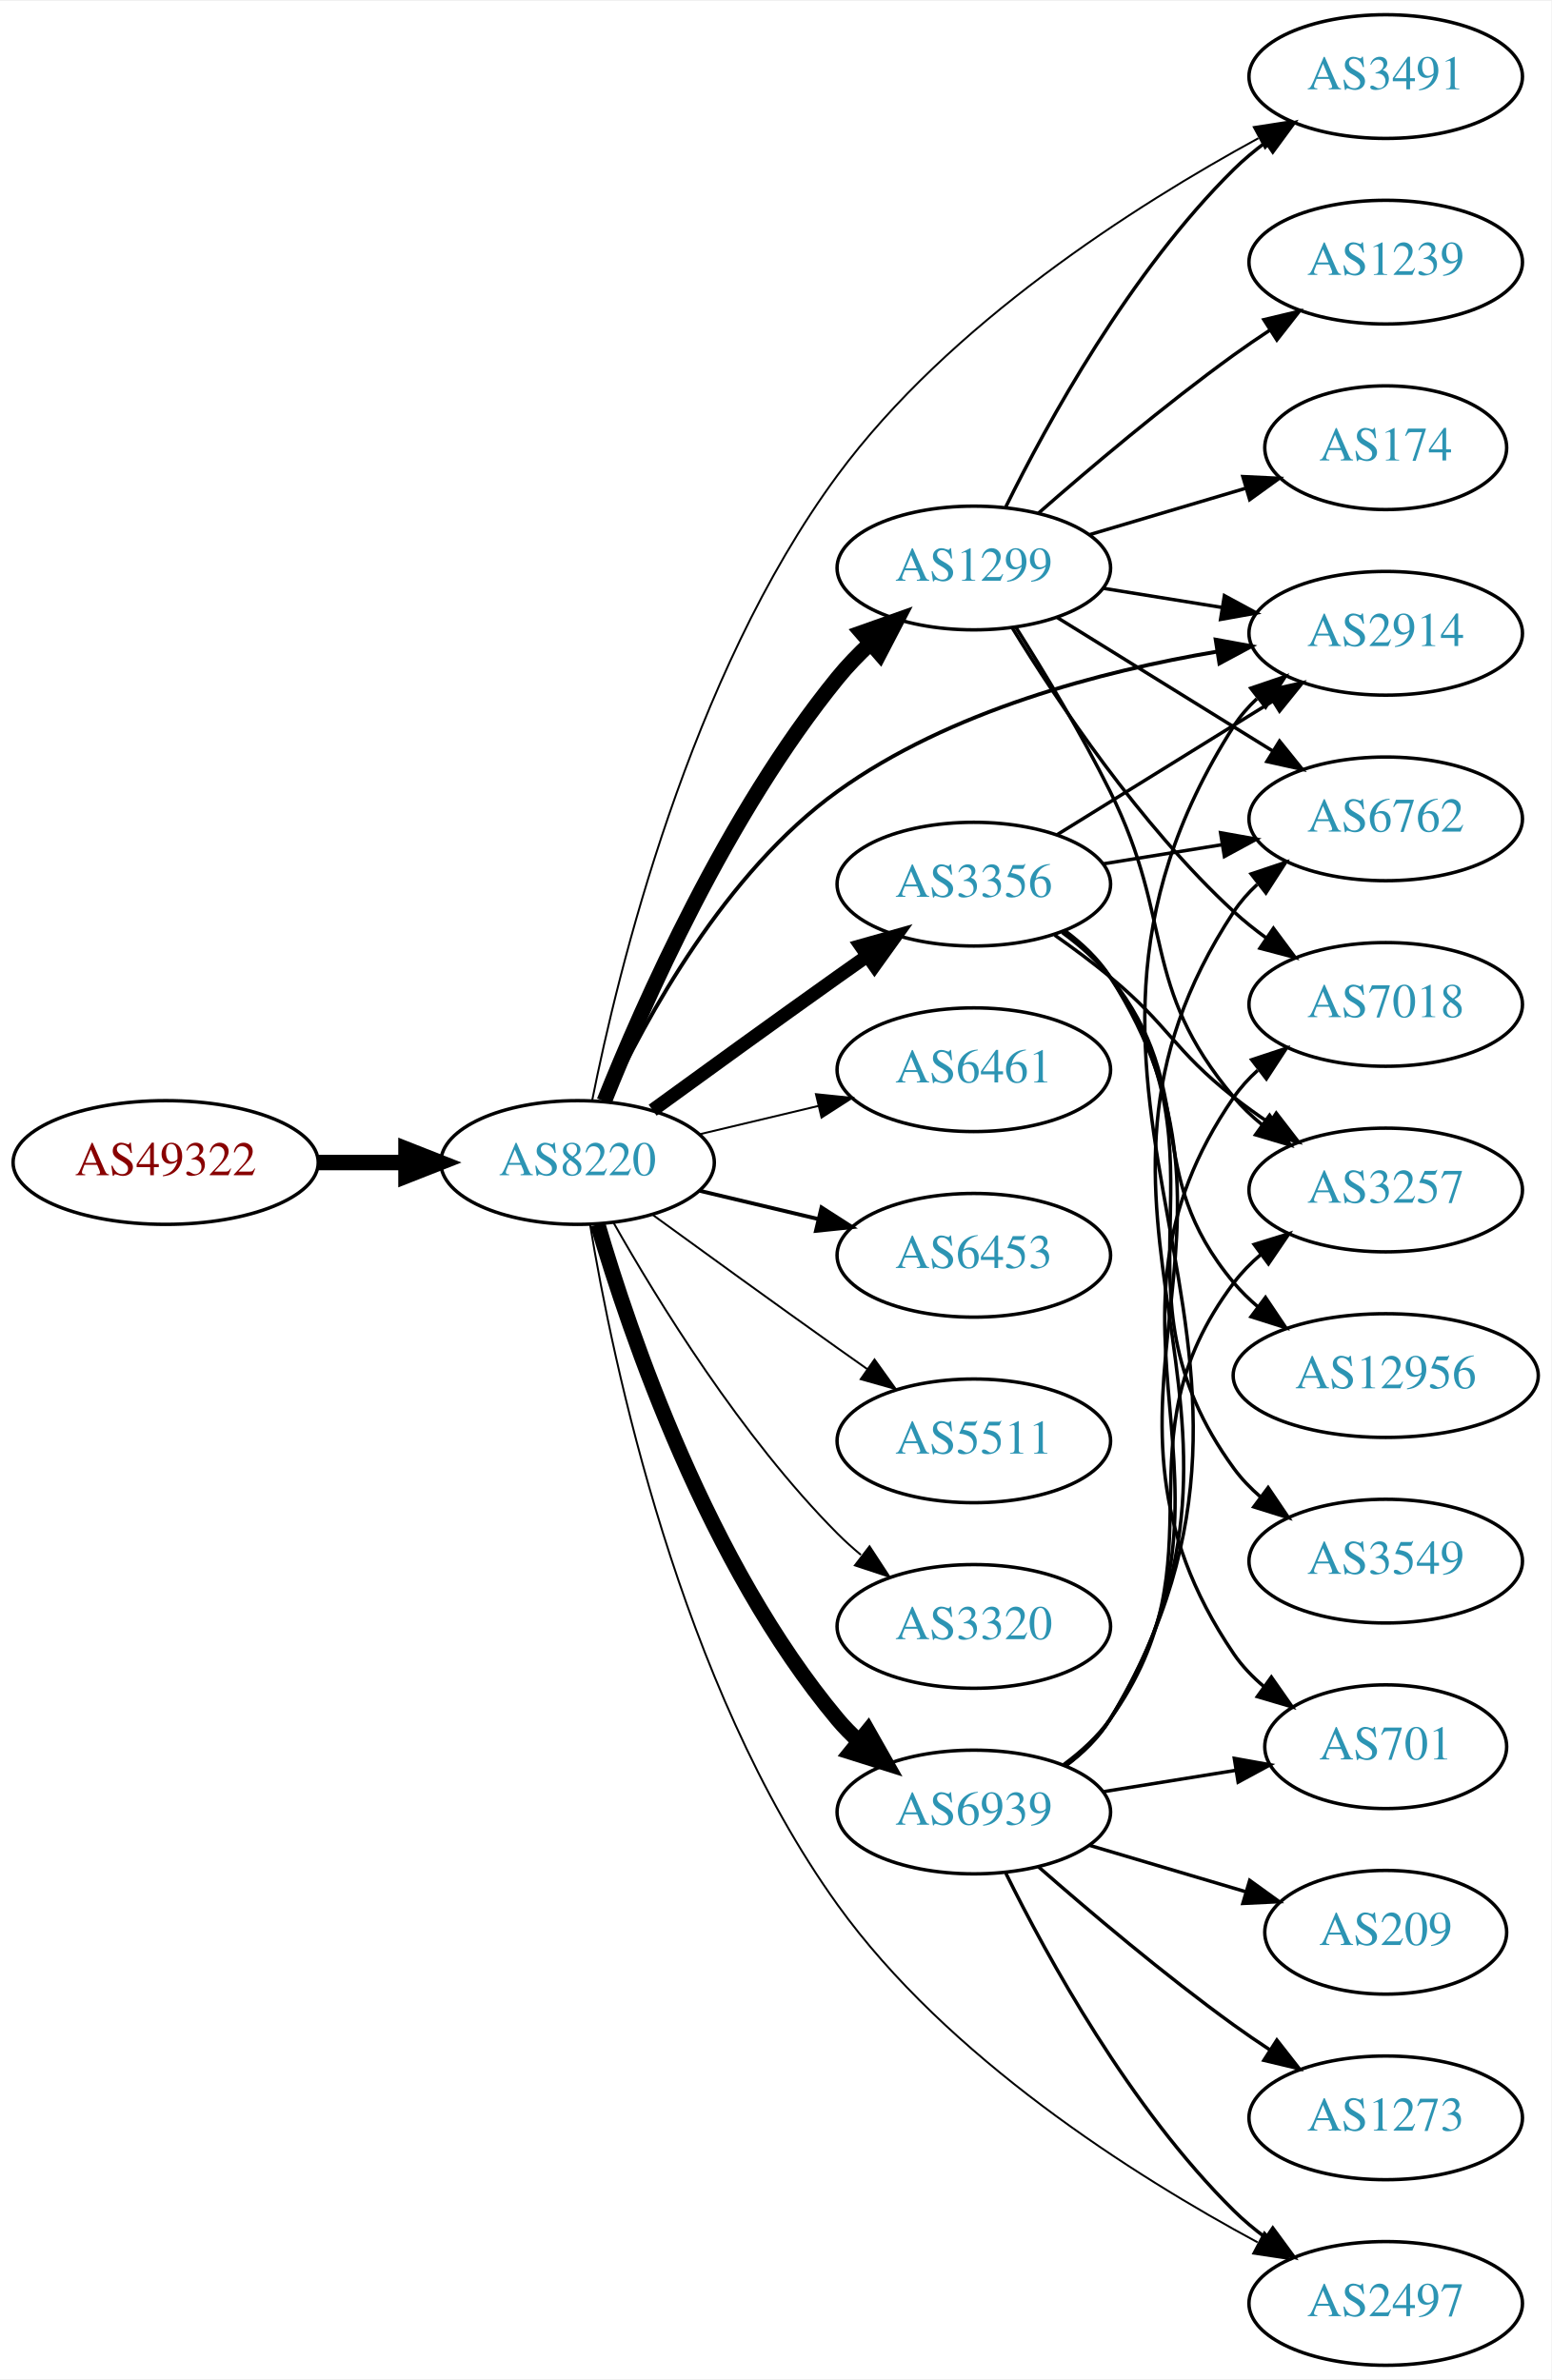
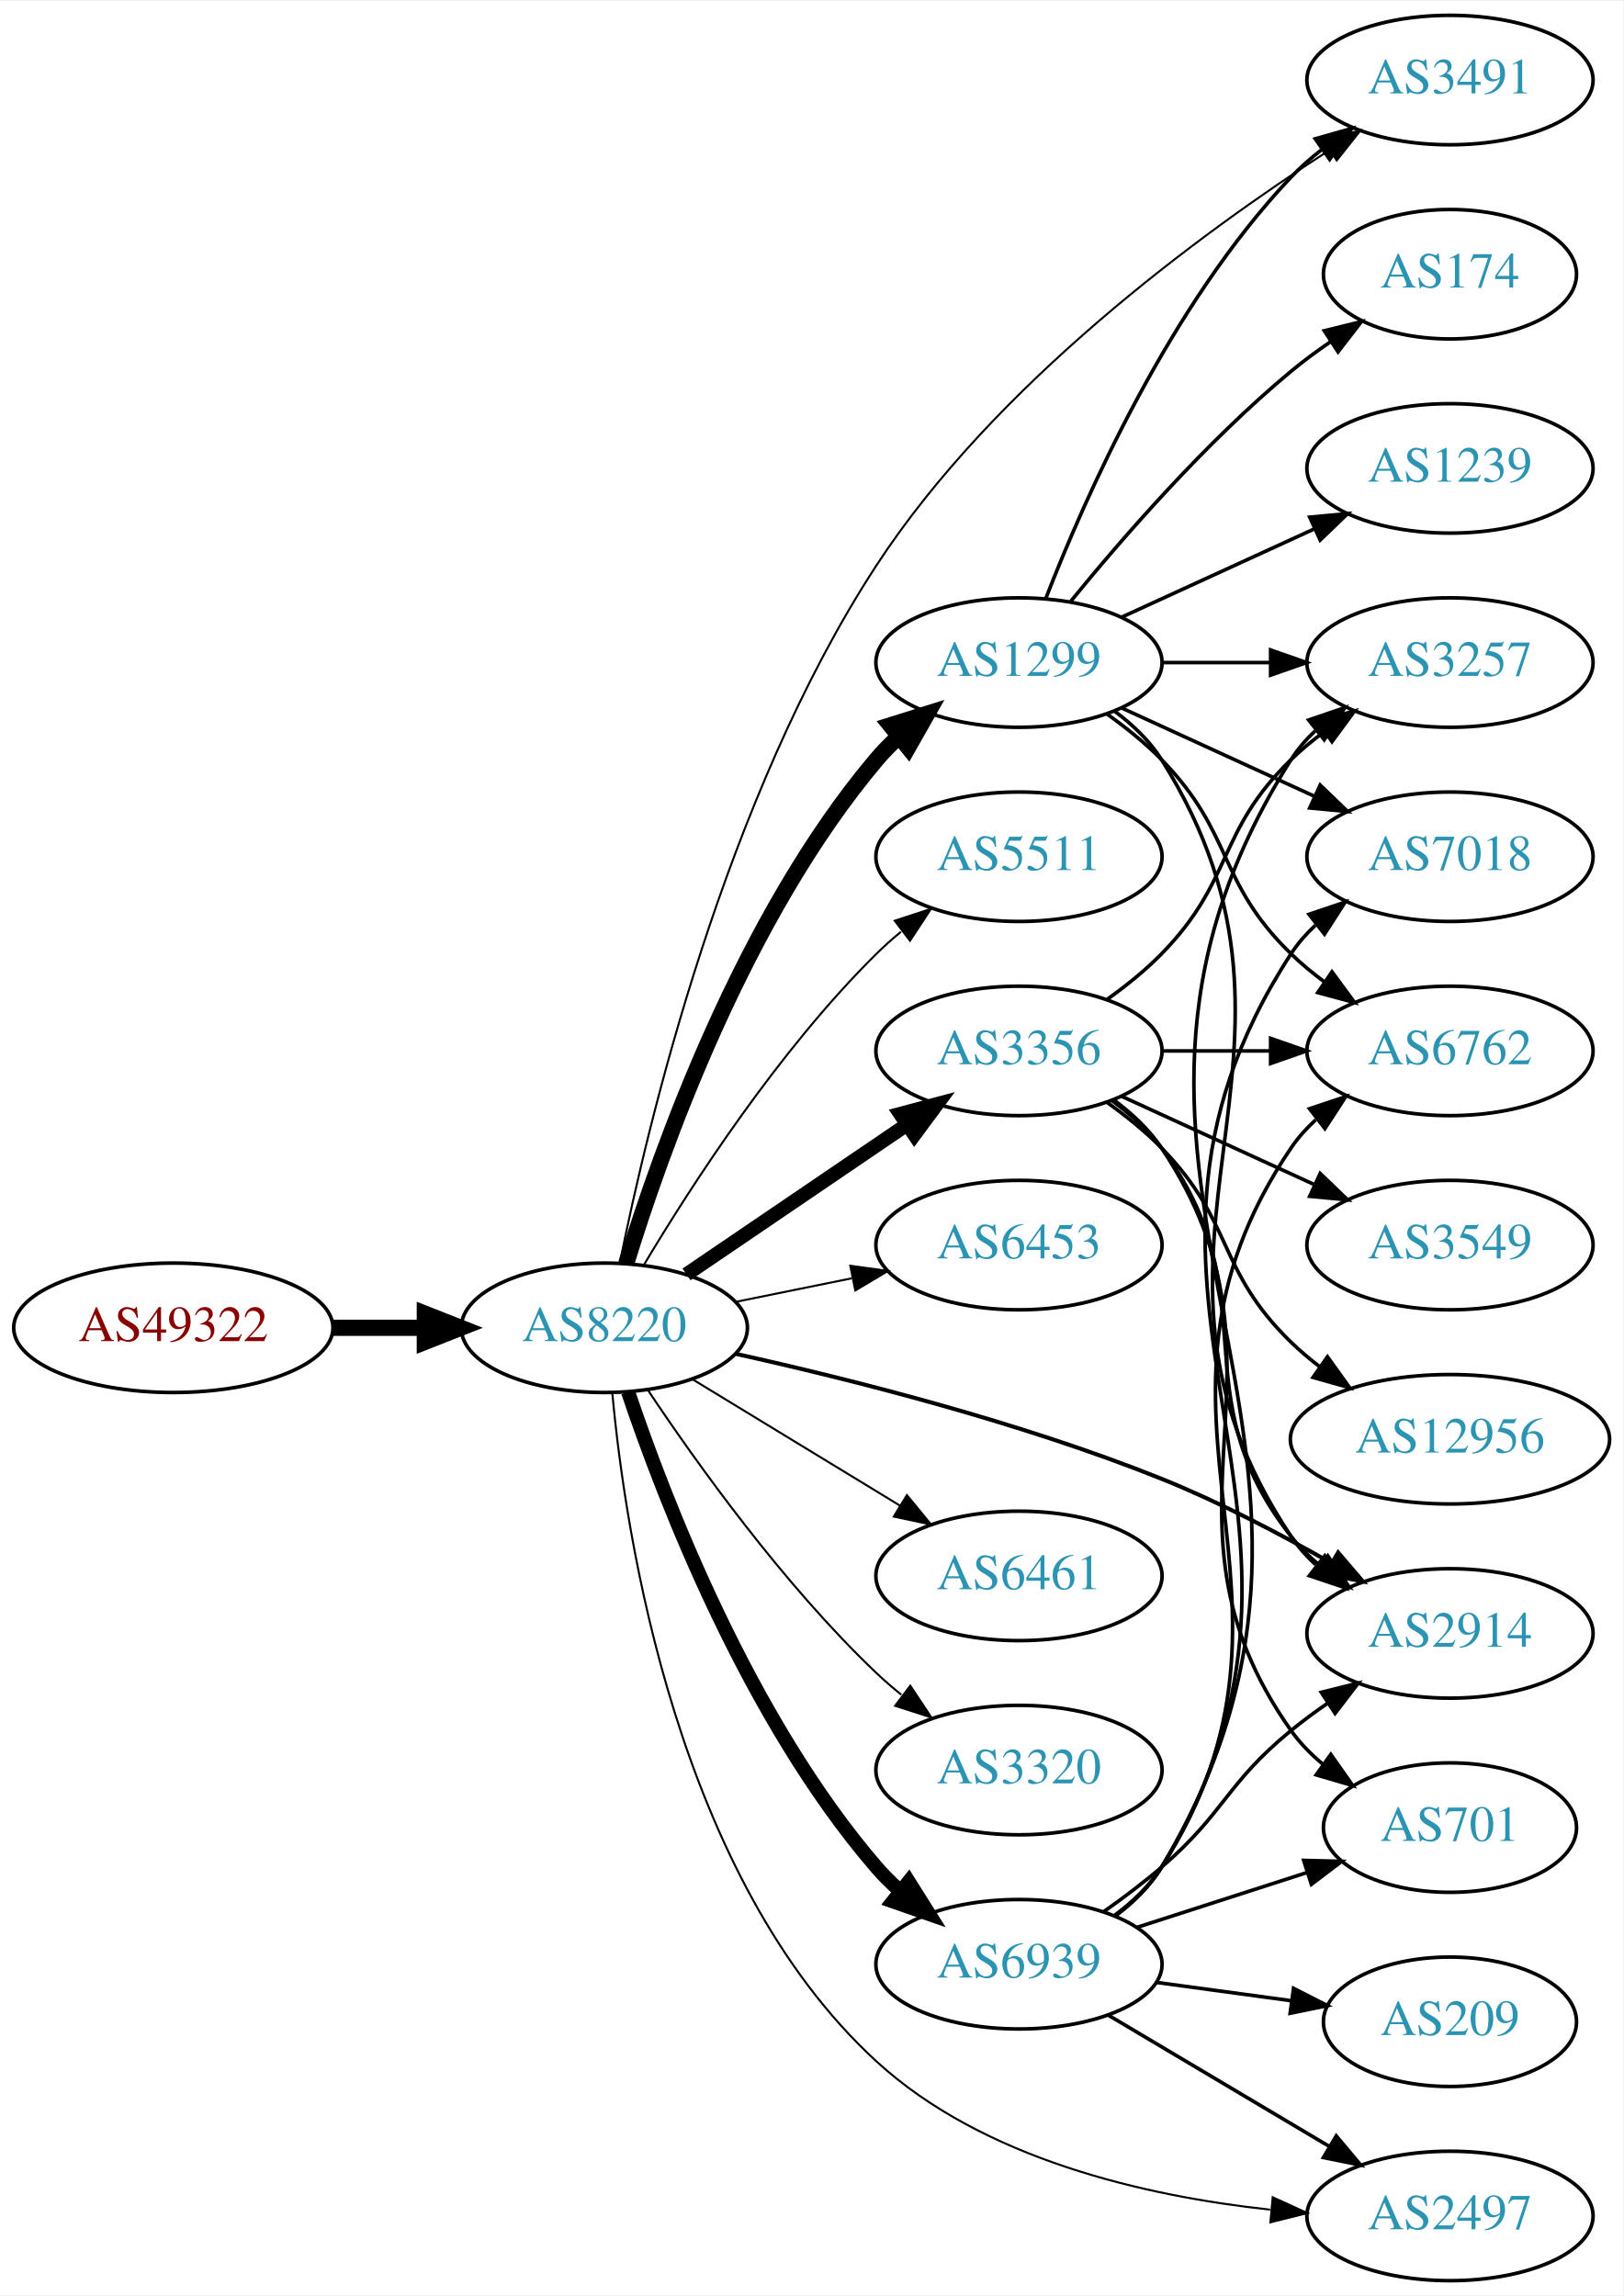
- <svg xmlns="http://www.w3.org/2000/svg" xmlns:xlink="http://www.w3.org/1999/xlink" width="451pt" height="692pt" viewBox="0.00 0.00 451.37 692.00">
-   <g id="graph0" class="graph" transform="scale(1 1) rotate(0) translate(4 688)">
-     <polygon fill="white" stroke="none" points="-4,4 -4,-688 447.37,-688 447.37,4 -4,4" />
+ <svg xmlns="http://www.w3.org/2000/svg" xmlns:xlink="http://www.w3.org/1999/xlink" width="451pt" height="638pt" viewBox="0.00 0.00 451.37 638.00">
+   <g id="graph0" class="graph" transform="scale(1 1) rotate(0) translate(4 634)">
+     <polygon fill="white" stroke="none" points="-4,4 -4,-634 447.37,-634 447.37,4 -4,4" />
    <g id="node1" class="node">
      <g id="a_node1">
        <a xlink:href="/asn/49322" xlink:title="AS49322 ~ ViM Internetdienstleistungen GmbH [AT]">
-           <ellipse fill="#ffffff" stroke="black" cx="44.196" cy="-350" rx="44.393" ry="18" />
-           <text text-anchor="middle" x="44.196" y="-346.3" font-family="Times,serif" font-size="14.00" fill="#880000">AS49322</text>
+           <ellipse fill="#ffffff" stroke="black" cx="44.196" cy="-265" rx="44.393" ry="18" />
+           <text text-anchor="middle" x="44.196" y="-261.3" font-family="Times,serif" font-size="14.00" fill="#880000">AS49322</text>
        </a>
      </g>
    </g>
    <g id="node2" class="node">
      <g id="a_node2">
        <a xlink:href="/asn/8220" xlink:title="AS8220 ~ COLT [GB]">
-           <ellipse fill="#ffffff" stroke="black" cx="164.039" cy="-350" rx="39.794" ry="18" />
-           <text text-anchor="middle" x="164.039" y="-346.3" font-family="Times,serif" font-size="14.00" fill="#2c94b3">AS8220</text>
+           <ellipse fill="#ffffff" stroke="black" cx="164.039" cy="-265" rx="39.794" ry="18" />
+           <text text-anchor="middle" x="164.039" y="-261.3" font-family="Times,serif" font-size="14.00" fill="#2c94b3">AS8220</text>
        </a>
      </g>
    </g>
    <g id="edge1" class="edge">
-       <path fill="none" stroke="black" stroke-width="4.5" d="M88.407,-350C96.72,-350 105.482,-350 113.965,-350" />
-       <polygon fill="black" stroke="black" stroke-width="4.5" points="114.123,-353.938 124.123,-350 114.123,-346.063 114.123,-353.938" />
+       <path fill="none" stroke="black" stroke-width="4.5" d="M88.407,-265C96.72,-265 105.482,-265 113.965,-265" />
+       <polygon fill="black" stroke="black" stroke-width="4.5" points="114.123,-268.938 124.123,-265 114.123,-261.063 114.123,-268.938" />
    </g>
    <g id="node3" class="node">
      <g id="a_node3">
+         <a xlink:href="/asn/1299" xlink:title="AS1299 ~ Telia Carrier [EU]">
+           <ellipse fill="#ffffff" stroke="black" cx="279.332" cy="-450" rx="39.794" ry="18" />
+           <text text-anchor="middle" x="279.332" y="-446.3" font-family="Times,serif" font-size="14.00" fill="#2c94b3">AS1299</text>
+         </a>
+       </g>
+     </g>
+     <g id="edge2" class="edge">
+       <path fill="none" stroke="black" stroke-width="4.5" d="M170.1,-282.8C179.636,-313.948 202.695,-379.188 239.685,-423 241.566,-425.228 243.672,-427.359 245.904,-429.376" />
+       <polygon fill="black" stroke="black" stroke-width="4.5" points="243.578,-432.559 253.833,-435.775 248.524,-426.431 243.578,-432.559" />
+     </g>
+     <g id="node4" class="node">
+       <g id="a_node4">
+         <a xlink:href="/asn/3356" xlink:title="AS3356 ~ Level 3 Parent, LLC [US]">
+           <ellipse fill="#ffffff" stroke="black" cx="279.332" cy="-342" rx="39.794" ry="18" />
+           <text text-anchor="middle" x="279.332" y="-338.3" font-family="Times,serif" font-size="14.00" fill="#2c94b3">AS3356</text>
+         </a>
+       </g>
+     </g>
+     <g id="edge3" class="edge">
+       <path fill="none" stroke="black" stroke-width="3.938" d="M186.883,-279.846C204.28,-291.67 228.827,-308.354 248.11,-321.46" />
+       <polygon fill="black" stroke="black" stroke-width="3.938" points="246.317,-324.473 256.555,-327.199 250.251,-318.683 246.317,-324.473" />
+     </g>
+     <g id="node5" class="node">
+       <g id="a_node5">
+         <a xlink:href="/asn/5511" xlink:title="AS5511 ~ Orange S.A. [FR]">
+           <ellipse fill="#ffffff" stroke="black" cx="279.332" cy="-396" rx="39.794" ry="18" />
+           <text text-anchor="middle" x="279.332" y="-392.3" font-family="Times,serif" font-size="14.00" fill="#2c94b3">AS5511</text>
+         </a>
+       </g>
+     </g>
+     <g id="edge4" class="edge">
+       <path fill="none" stroke="black" stroke-width="0.562" d="M175.089,-282.569C188.137,-304.427 212.483,-342.142 239.685,-369 241.815,-371.103 244.124,-373.155 246.519,-375.129" />
+       <polygon fill="black" stroke="black" stroke-width="0.562" points="244.78,-378.206 254.851,-381.498 249.031,-372.644 244.78,-378.206" />
+     </g>
+     <g id="node6" class="node">
+       <g id="a_node6">
+         <a xlink:href="/asn/2914" xlink:title="AS2914 ~ NTT America, Inc. [US]">
+           <ellipse fill="#ffffff" stroke="black" cx="399.174" cy="-180" rx="39.794" ry="18" />
+           <text text-anchor="middle" x="399.174" y="-176.3" font-family="Times,serif" font-size="14.00" fill="#2c94b3">AS2914</text>
+         </a>
+       </g>
+     </g>
+     <g id="edge5" class="edge">
+       <path fill="none" stroke="black" stroke-width="1.125" d="M200.644,-257.745C232.342,-250.713 279.647,-238.796 318.978,-223 335.056,-216.543 352.044,-207.626 366.145,-199.585" />
+       <polygon fill="black" stroke="black" stroke-width="1.125" points="368.071,-202.514 374.957,-194.463 364.553,-196.463 368.071,-202.514" />
+     </g>
+     <g id="node7" class="node">
+       <g id="a_node7">
+         <a xlink:href="/asn/6453" xlink:title="AS6453 ~ TATA COMMUNICATIONS (AMERICA) INC [US]">
+           <ellipse fill="#ffffff" stroke="black" cx="279.332" cy="-288" rx="39.794" ry="18" />
+           <text text-anchor="middle" x="279.332" y="-284.3" font-family="Times,serif" font-size="14.00" fill="#2c94b3">AS6453</text>
+         </a>
+       </g>
+     </g>
+     <g id="edge6" class="edge">
+       <path fill="none" stroke="black" stroke-width="0.562" d="M200.574,-272.214C210.803,-274.291 222.104,-276.585 232.846,-278.766" />
+       <polygon fill="black" stroke="black" stroke-width="0.562" points="232.425,-282.252 242.922,-280.811 233.818,-275.392 232.425,-282.252" />
+     </g>
+     <g id="node8" class="node">
+       <g id="a_node8">
        <a xlink:href="/asn/2497" xlink:title="AS2497 ~ Internet Initiative Japan Inc. [JP]">
          <ellipse fill="#ffffff" stroke="black" cx="399.174" cy="-18" rx="39.794" ry="18" />
          <text text-anchor="middle" x="399.174" y="-14.3" font-family="Times,serif" font-size="14.00" fill="#2c94b3">AS2497</text>
        </a>
      </g>
    </g>
-     <g id="edge2" class="edge">
-       <path fill="none" stroke="black" stroke-width="0.562" d="M167.689,-331.884C174.161,-292.597 193.728,-197.958 239.685,-134 271.649,-89.516 325.907,-55.183 361.892,-35.778" />
-       <polygon fill="black" stroke="black" stroke-width="0.562" points="363.859,-38.697 371.072,-30.936 360.594,-32.505 363.859,-38.697" />
-     </g>
-     <g id="node4" class="node">
-       <g id="a_node4">
-         <a xlink:href="/asn/1299" xlink:title="AS1299 ~ Telia Carrier [EU]">
-           <ellipse fill="#ffffff" stroke="black" cx="279.332" cy="-523" rx="39.794" ry="18" />
-           <text text-anchor="middle" x="279.332" y="-519.3" font-family="Times,serif" font-size="14.00" fill="#2c94b3">AS1299</text>
-         </a>
-       </g>
-     </g>
-     <g id="edge3" class="edge">
-       <path fill="none" stroke="black" stroke-width="4.5" d="M171.798,-367.805C183.029,-395.923 207.518,-451.469 239.685,-491 242.546,-494.516 245.84,-497.924 249.274,-501.124" />
-       <polygon fill="black" stroke="black" stroke-width="4.5" points="246.769,-504.163 256.898,-507.755 251.937,-498.221 246.769,-504.163" />
-     </g>
-     <g id="node5" class="node">
-       <g id="a_node5">
-         <a xlink:href="/asn/3356" xlink:title="AS3356 ~ Level 3 Parent, LLC [US]">
-           <ellipse fill="#ffffff" stroke="black" cx="279.332" cy="-431" rx="39.794" ry="18" />
-           <text text-anchor="middle" x="279.332" y="-427.3" font-family="Times,serif" font-size="14.00" fill="#2c94b3">AS3356</text>
-         </a>
-       </g>
-     </g>
-     <g id="edge4" class="edge">
-       <path fill="none" stroke="black" stroke-width="3.938" d="M185.887,-365.222C200.821,-376.091 221.435,-391.025 239.685,-404 242.506,-406.005 245.449,-408.085 248.397,-410.159" />
-       <polygon fill="black" stroke="black" stroke-width="3.938" points="246.424,-413.05 256.621,-415.926 250.443,-407.319 246.424,-413.05" />
-     </g>
-     <g id="node6" class="node">
-       <g id="a_node6">
-         <a xlink:href="/asn/2914" xlink:title="AS2914 ~ NTT America, Inc. [US]">
-           <ellipse fill="#ffffff" stroke="black" cx="399.174" cy="-504" rx="39.794" ry="18" />
-           <text text-anchor="middle" x="399.174" y="-500.3" font-family="Times,serif" font-size="14.00" fill="#2c94b3">AS2914</text>
-         </a>
-       </g>
-     </g>
-     <g id="edge5" class="edge">
-       <path fill="none" stroke="black" stroke-width="1.125" d="M172.625,-367.77C183.798,-391.818 206.951,-434.42 239.685,-458 272.235,-481.447 316.59,-493.007 350.099,-498.668" />
-       <polygon fill="black" stroke="black" stroke-width="1.125" points="349.704,-502.149 360.126,-500.242 350.79,-495.233 349.704,-502.149" />
-     </g>
-     <g id="node7" class="node">
-       <g id="a_node7">
-         <a xlink:href="/asn/6461" xlink:title="AS6461 ~ Zayo Bandwidth [US]">
-           <ellipse fill="#ffffff" stroke="black" cx="279.332" cy="-377" rx="39.794" ry="18" />
-           <text text-anchor="middle" x="279.332" y="-373.3" font-family="Times,serif" font-size="14.00" fill="#2c94b3">AS6461</text>
-         </a>
-       </g>
-     </g>
-     <g id="edge6" class="edge">
-       <path fill="none" stroke="black" stroke-width="0.562" d="M199.646,-358.248C210.517,-360.838 222.671,-363.735 234.114,-366.462" />
-       <polygon fill="black" stroke="black" stroke-width="0.562" points="233.397,-369.889 243.936,-368.803 235.02,-363.08 233.397,-369.889" />
-     </g>
-     <g id="node8" class="node">
-       <g id="a_node8">
-         <a xlink:href="/asn/6453" xlink:title="AS6453 ~ TATA COMMUNICATIONS (AMERICA) INC [US]">
-           <ellipse fill="#ffffff" stroke="black" cx="279.332" cy="-323" rx="39.794" ry="18" />
-           <text text-anchor="middle" x="279.332" y="-319.3" font-family="Times,serif" font-size="14.00" fill="#2c94b3">AS6453</text>
-         </a>
-       </g>
-     </g>
    <g id="edge7" class="edge">
-       <path fill="none" stroke="black" stroke-width="1.125" d="M199.646,-341.752C210.517,-339.162 222.671,-336.265 234.114,-333.538" />
-       <polygon fill="black" stroke="black" stroke-width="1.125" points="235.02,-336.92 243.936,-331.197 233.397,-330.111 235.02,-336.92" />
+       <path fill="none" stroke="black" stroke-width="0.562" d="M166.241,-247.009C169.883,-207.344 184.25,-111.869 239.685,-61 269.383,-33.748 314.615,-23.482 349.167,-19.752" />
+       <polygon fill="black" stroke="black" stroke-width="0.562" points="349.883,-23.201 359.518,-18.793 349.237,-16.23 349.883,-23.201" />
    </g>
    <g id="node9" class="node">
      <g id="a_node9">
-         <a xlink:href="/asn/5511" xlink:title="AS5511 ~ Orange S.A. [FR]">
-           <ellipse fill="#ffffff" stroke="black" cx="279.332" cy="-269" rx="39.794" ry="18" />
-           <text text-anchor="middle" x="279.332" y="-265.3" font-family="Times,serif" font-size="14.00" fill="#2c94b3">AS5511</text>
+         <a xlink:href="/asn/6461" xlink:title="AS6461 ~ Zayo Bandwidth [US]">
+           <ellipse fill="#ffffff" stroke="black" cx="279.332" cy="-196" rx="39.794" ry="18" />
+           <text text-anchor="middle" x="279.332" y="-192.3" font-family="Times,serif" font-size="14.00" fill="#2c94b3">AS6461</text>
        </a>
      </g>
    </g>
    <g id="edge8" class="edge">
-       <path fill="none" stroke="black" stroke-width="0.562" d="M185.887,-334.778C200.821,-323.909 221.435,-308.975 239.685,-296 242.506,-293.995 245.449,-291.915 248.397,-289.841" />
-       <polygon fill="black" stroke="black" stroke-width="0.562" points="250.443,-292.681 256.621,-284.074 246.424,-286.95 250.443,-292.681" />
+       <path fill="none" stroke="black" stroke-width="0.562" d="M188.513,-250.703C205.223,-240.526 227.878,-226.728 246.255,-215.536" />
+       <polygon fill="black" stroke="black" stroke-width="0.562" points="248.167,-218.469 254.887,-210.279 244.526,-212.491 248.167,-218.469" />
    </g>
    <g id="node10" class="node">
      <g id="a_node10">
        <a xlink:href="/asn/3320" xlink:title="AS3320 ~ DTAG [DE]">
-           <ellipse fill="#ffffff" stroke="black" cx="279.332" cy="-215" rx="39.794" ry="18" />
-           <text text-anchor="middle" x="279.332" y="-211.3" font-family="Times,serif" font-size="14.00" fill="#2c94b3">AS3320</text>
+           <ellipse fill="#ffffff" stroke="black" cx="279.332" cy="-142" rx="39.794" ry="18" />
+           <text text-anchor="middle" x="279.332" y="-138.3" font-family="Times,serif" font-size="14.00" fill="#2c94b3">AS3320</text>
        </a>
      </g>
    </g>
    <g id="edge9" class="edge">
-       <path fill="none" stroke="black" stroke-width="0.562" d="M174.498,-332.51C187.28,-309.904 211.712,-270.114 239.685,-242 241.796,-239.879 244.092,-237.812 246.477,-235.829" />
-       <polygon fill="black" stroke="black" stroke-width="0.562" points="248.993,-238.31 254.793,-229.444 244.73,-232.758 248.993,-238.31" />
+       <path fill="none" stroke="black" stroke-width="0.562" d="M176.081,-247.789C189.573,-227.542 213.82,-193.577 239.685,-169 241.855,-166.939 244.193,-164.915 246.607,-162.961" />
+       <polygon fill="black" stroke="black" stroke-width="0.562" points="249.112,-165.455 254.974,-156.63 244.888,-159.873 249.112,-165.455" />
    </g>
    <g id="node11" class="node">
      <g id="a_node11">
        <a xlink:href="/asn/6939" xlink:title="AS6939 ~ Hurricane Electric LLC [US]">
-           <ellipse fill="#ffffff" stroke="black" cx="279.332" cy="-161" rx="39.794" ry="18" />
-           <text text-anchor="middle" x="279.332" y="-157.3" font-family="Times,serif" font-size="14.00" fill="#2c94b3">AS6939</text>
+           <ellipse fill="#ffffff" stroke="black" cx="279.332" cy="-88" rx="39.794" ry="18" />
+           <text text-anchor="middle" x="279.332" y="-84.3" font-family="Times,serif" font-size="14.00" fill="#2c94b3">AS6939</text>
        </a>
      </g>
    </g>
    <g id="edge10" class="edge">
-       <path fill="none" stroke="black" stroke-width="4.5" d="M169.913,-331.998C179.227,-300.156 202.043,-233.019 239.685,-188 241.555,-185.763 243.654,-183.626 245.88,-181.604" />
-       <polygon fill="black" stroke="black" stroke-width="4.5" points="248.502,-184.548 253.799,-175.196 243.548,-178.426 248.502,-184.548" />
+       <path fill="none" stroke="black" stroke-width="3.938" d="M170.644,-247.163C180.711,-217.248 204.172,-156.202 239.685,-115 241.639,-112.733 243.823,-110.563 246.131,-108.509" />
+       <polygon fill="black" stroke="black" stroke-width="3.938" points="248.667,-110.963 254.307,-101.994 244.305,-105.489 248.667,-110.963" />
    </g>
    <g id="node12" class="node">
      <g id="a_node12">
        <a xlink:href="/asn/3491" xlink:title="AS3491 ~ PCCW Global, Inc. [US]">
-           <ellipse fill="#ffffff" stroke="black" cx="399.174" cy="-666" rx="39.794" ry="18" />
-           <text text-anchor="middle" x="399.174" y="-662.3" font-family="Times,serif" font-size="14.00" fill="#2c94b3">AS3491</text>
+           <ellipse fill="#ffffff" stroke="black" cx="399.174" cy="-612" rx="39.794" ry="18" />
+           <text text-anchor="middle" x="399.174" y="-608.3" font-family="Times,serif" font-size="14.00" fill="#2c94b3">AS3491</text>
        </a>
      </g>
    </g>
    <g id="edge11" class="edge">
-       <path fill="none" stroke="black" stroke-width="0.562" d="M168.314,-368.174C175.722,-405.357 196.578,-491.532 239.685,-550 272.191,-594.089 326.31,-628.523 362.118,-648.058" />
-       <polygon fill="black" stroke="black" stroke-width="0.562" points="360.78,-651.312 371.25,-652.935 364.077,-645.137 360.78,-651.312" />
-     </g>
-     <g id="edge17" class="edge">
-       <path fill="none" stroke="black" d="M316.972,-517.092C327.946,-515.323 340.129,-513.359 351.65,-511.501" />
-       <polygon fill="black" stroke="black" points="352.241,-514.951 361.557,-509.904 351.127,-508.04 352.241,-514.951" />
-     </g>
-     <g id="edge18" class="edge">
-       <path fill="none" stroke="black" d="M288.651,-540.816C300.674,-565.17 324.808,-609.225 354.978,-639 357.801,-641.786 360.96,-644.424 364.251,-646.881" />
-       <polygon fill="black" stroke="black" points="362.361,-649.829 372.588,-652.596 366.319,-644.055 362.361,-649.829" />
+       <path fill="none" stroke="black" stroke-width="0.562" d="M168.352,-283.042C176.004,-321.326 197.561,-412.466 239.685,-477 272.56,-527.364 329.658,-569.292 365.6,-592.472" />
+       <polygon fill="black" stroke="black" stroke-width="0.562" points="363.934,-595.56 374.255,-597.955 367.681,-589.647 363.934,-595.56" />
+     </g>
+     <g id="edge14" class="edge">
+       <path fill="none" stroke="black" d="M305.858,-436.528C310.903,-432.777 315.658,-428.26 318.978,-423 370.928,-340.7 300.94,-287.944 354.978,-207 356.893,-204.131 359.227,-201.51 361.808,-199.128" />
+       <polygon fill="black" stroke="black" points="364.359,-201.579 370.12,-192.687 360.071,-196.046 364.359,-201.579" />
+     </g>
+     <g id="edge15" class="edge">
+       <path fill="none" stroke="black" d="M286.855,-467.994C297.605,-495.728 321.262,-549.429 354.978,-585 357.564,-587.728 360.481,-590.294 363.55,-592.677" />
+       <polygon fill="black" stroke="black" points="361.704,-595.658 371.898,-598.543 365.728,-589.93 361.704,-595.658" />
    </g>
    <g id="node13" class="node">
      <g id="a_node13">
        <a xlink:href="/asn/174" xlink:title="AS174 ~ Cogent Communications [US]">
          <ellipse fill="#ffffff" stroke="black" cx="399.174" cy="-558" rx="35.194" ry="18" />
          <text text-anchor="middle" x="399.174" y="-554.3" font-family="Times,serif" font-size="14.00" fill="#2c94b3">AS174</text>
        </a>
      </g>
    </g>
    <g id="edge12" class="edge">
-       <path fill="none" stroke="black" d="M312.845,-532.657C326.904,-536.832 343.493,-541.759 358.288,-546.154" />
-       <polygon fill="black" stroke="black" points="357.608,-549.603 368.191,-549.095 359.601,-542.892 357.608,-549.603" />
+       <path fill="none" stroke="black" d="M293.751,-467.065C307.865,-484.375 331.28,-511.345 354.978,-531 358.441,-533.872 362.234,-536.669 366.088,-539.308" />
+       <polygon fill="black" stroke="black" points="364.231,-542.275 374.521,-544.797 368.05,-536.408 364.231,-542.275" />
    </g>
    <g id="node14" class="node">
      <g id="a_node14">
-         <a xlink:href="/asn/6762" xlink:title="AS6762 ~ TELECOM ITALIA SPARKLE S.p.A. [IT]">
+         <a xlink:href="/asn/3257" xlink:title="AS3257 ~ GTT [DE]">
          <ellipse fill="#ffffff" stroke="black" cx="399.174" cy="-450" rx="39.794" ry="18" />
-           <text text-anchor="middle" x="399.174" y="-446.3" font-family="Times,serif" font-size="14.00" fill="#2c94b3">AS6762</text>
+           <text text-anchor="middle" x="399.174" y="-446.3" font-family="Times,serif" font-size="14.00" fill="#2c94b3">AS3257</text>
        </a>
      </g>
    </g>
    <g id="edge13" class="edge">
-       <path fill="none" stroke="black" d="M303.614,-508.578C321.529,-497.479 346.486,-482.019 366.263,-469.768" />
-       <polygon fill="black" stroke="black" points="368.283,-472.634 374.941,-464.392 364.596,-466.683 368.283,-472.634" />
+       <path fill="none" stroke="black" d="M319.244,-450C328.798,-450 339.147,-450 349.11,-450" />
+       <polygon fill="black" stroke="black" points="349.302,-453.5 359.302,-450 349.302,-446.5 349.302,-453.5" />
    </g>
    <g id="node15" class="node">
      <g id="a_node15">
        <a xlink:href="/asn/1239" xlink:title="AS1239 ~ Sprint [US]">
-           <ellipse fill="#ffffff" stroke="black" cx="399.174" cy="-612" rx="39.794" ry="18" />
-           <text text-anchor="middle" x="399.174" y="-608.3" font-family="Times,serif" font-size="14.00" fill="#2c94b3">AS1239</text>
-         </a>
-       </g>
-     </g>
-     <g id="edge14" class="edge">
-       <path fill="none" stroke="black" d="M298.189,-538.995C312.979,-551.954 334.771,-570.394 354.978,-585 358.365,-587.448 361.973,-589.912 365.605,-592.303" />
-       <polygon fill="black" stroke="black" points="363.725,-595.255 374.032,-597.707 367.503,-589.362 363.725,-595.255" />
+           <ellipse fill="#ffffff" stroke="black" cx="399.174" cy="-504" rx="39.794" ry="18" />
+           <text text-anchor="middle" x="399.174" y="-500.3" font-family="Times,serif" font-size="14.00" fill="#2c94b3">AS1239</text>
+         </a>
+       </g>
+     </g>
+     <g id="edge16" class="edge">
+       <path fill="none" stroke="black" d="M307.96,-462.661C323.917,-469.973 344.188,-479.261 361.471,-487.181" />
+       <polygon fill="black" stroke="black" points="360.169,-490.435 370.718,-491.419 363.085,-484.071 360.169,-490.435" />
    </g>
    <g id="node16" class="node">
      <g id="a_node16">
-         <a xlink:href="/asn/3257" xlink:title="AS3257 ~ GTT [DE]">
+         <a xlink:href="/asn/6762" xlink:title="AS6762 ~ TELECOM ITALIA SPARKLE S.p.A. [IT]">
          <ellipse fill="#ffffff" stroke="black" cx="399.174" cy="-342" rx="39.794" ry="18" />
-           <text text-anchor="middle" x="399.174" y="-338.3" font-family="Times,serif" font-size="14.00" fill="#2c94b3">AS3257</text>
-         </a>
-       </g>
-     </g>
-     <g id="edge15" class="edge">
-       <path fill="none" stroke="black" d="M291.57,-505.747C299.71,-492.874 310.695,-474.702 318.978,-458 337.936,-419.774 327.547,-401.683 354.978,-369 357.394,-366.121 360.199,-363.454 363.196,-361.007" />
-       <polygon fill="black" stroke="black" points="365.386,-363.744 371.446,-355.054 361.289,-358.068 365.386,-363.744" />
+           <text text-anchor="middle" x="399.174" y="-338.3" font-family="Times,serif" font-size="14.00" fill="#2c94b3">AS6762</text>
+         </a>
+       </g>
+     </g>
+     <g id="edge17" class="edge">
+       <path fill="none" stroke="black" d="M303.926,-435.611C309.182,-431.852 314.513,-427.563 318.978,-423 339.151,-402.383 334.285,-389.094 354.978,-369 357.823,-366.237 360.997,-363.614 364.297,-361.166" />
+       <polygon fill="black" stroke="black" points="366.363,-363.994 372.645,-355.462 362.414,-358.214 366.363,-363.994" />
    </g>
    <g id="node17" class="node">
      <g id="a_node17">
        <a xlink:href="/asn/7018" xlink:title="AS7018 ~ AT&amp;T Services, Inc. [US]">
          <ellipse fill="#ffffff" stroke="black" cx="399.174" cy="-396" rx="39.794" ry="18" />
          <text text-anchor="middle" x="399.174" y="-392.3" font-family="Times,serif" font-size="14.00" fill="#2c94b3">AS7018</text>
        </a>
      </g>
    </g>
-     <g id="edge16" class="edge">
-       <path fill="none" stroke="black" d="M290.541,-505.546C303.573,-484.281 327.723,-448.092 354.978,-423 357.896,-420.314 361.117,-417.74 364.445,-415.322" />
-       <polygon fill="black" stroke="black" points="366.503,-418.156 372.829,-409.657 362.584,-412.356 366.503,-418.156" />
+     <g id="edge18" class="edge">
+       <path fill="none" stroke="black" d="M307.96,-437.339C323.917,-430.027 344.188,-420.739 361.471,-412.819" />
+       <polygon fill="black" stroke="black" points="363.085,-415.929 370.718,-408.581 360.169,-409.565 363.085,-415.929" />
+     </g>
+     <g id="edge19" class="edge">
+       <path fill="none" stroke="black" d="M305.262,-328.118C310.338,-324.389 315.256,-319.984 318.978,-315 349.249,-274.458 323.679,-246.754 354.978,-207 357.303,-204.047 360.047,-201.33 363.006,-198.853" />
+       <polygon fill="black" stroke="black" points="365.199,-201.585 371.203,-192.855 361.065,-195.936 365.199,-201.585" />
+     </g>
+     <g id="edge22" class="edge">
+       <path fill="none" stroke="black" d="M303.926,-356.389C309.182,-360.148 314.513,-364.437 318.978,-369 339.151,-389.617 334.285,-402.906 354.978,-423 357.823,-425.763 360.997,-428.386 364.297,-430.834" />
+       <polygon fill="black" stroke="black" points="362.414,-433.786 372.645,-436.538 366.363,-428.006 362.414,-433.786" />
    </g>
    <g id="edge23" class="edge">
-       <path fill="none" stroke="black" d="M303.614,-445.422C321.529,-456.521 346.486,-471.981 366.263,-484.232" />
-       <polygon fill="black" stroke="black" points="364.596,-487.317 374.941,-489.608 368.283,-481.366 364.596,-487.317" />
-     </g>
-     <g id="edge19" class="edge">
-       <path fill="none" stroke="black" d="M316.972,-436.908C327.946,-438.677 340.129,-440.641 351.65,-442.499" />
-       <polygon fill="black" stroke="black" points="351.127,-445.96 361.557,-444.096 352.241,-439.049 351.127,-445.96" />
-     </g>
-     <g id="edge24" class="edge">
-       <path fill="none" stroke="black" d="M302.857,-416.176C308.264,-412.371 313.93,-408.171 318.978,-404 336.181,-389.786 337.417,-382.769 354.978,-369 358.266,-366.422 361.812,-363.875 365.409,-361.437" />
-       <polygon fill="black" stroke="black" points="367.323,-364.367 373.795,-355.979 363.505,-358.5 367.323,-364.367" />
+       <path fill="none" stroke="black" d="M319.244,-342C328.798,-342 339.147,-342 349.11,-342" />
+       <polygon fill="black" stroke="black" points="349.302,-345.5 359.302,-342 349.302,-338.5 349.302,-345.5" />
    </g>
    <g id="node18" class="node">
      <g id="a_node18">
-         <a xlink:href="/asn/12956" xlink:title="AS12956 ~ TELXIUS [ES]">
-           <ellipse fill="#ffffff" stroke="black" cx="399.174" cy="-288" rx="44.393" ry="18" />
-           <text text-anchor="middle" x="399.174" y="-284.3" font-family="Times,serif" font-size="14.00" fill="#2c94b3">AS12956</text>
+         <a xlink:href="/asn/3549" xlink:title="AS3549 ~ Level 3 Parent, LLC [US]">
+           <ellipse fill="#ffffff" stroke="black" cx="399.174" cy="-288" rx="39.794" ry="18" />
+           <text text-anchor="middle" x="399.174" y="-284.3" font-family="Times,serif" font-size="14.00" fill="#2c94b3">AS3549</text>
        </a>
      </g>
    </g>
    <g id="edge20" class="edge">
-       <path fill="none" stroke="black" d="M305.034,-416.942C310.122,-413.221 315.102,-408.865 318.978,-404 345.564,-370.626 327.547,-347.683 354.978,-315 357.082,-312.494 359.48,-310.148 362.043,-307.968" />
-       <polygon fill="black" stroke="black" points="364.193,-310.731 370.099,-301.935 359.997,-305.128 364.193,-310.731" />
+       <path fill="none" stroke="black" d="M307.96,-329.339C323.917,-322.027 344.188,-312.739 361.471,-304.819" />
+       <polygon fill="black" stroke="black" points="363.085,-307.929 370.718,-300.581 360.169,-301.565 363.085,-307.929" />
    </g>
    <g id="node19" class="node">
      <g id="a_node19">
        <a xlink:href="/asn/701" xlink:title="AS701 ~ UUNET [US]">
-           <ellipse fill="#ffffff" stroke="black" cx="399.174" cy="-180" rx="35.194" ry="18" />
-           <text text-anchor="middle" x="399.174" y="-176.3" font-family="Times,serif" font-size="14.00" fill="#2c94b3">AS701</text>
+           <ellipse fill="#ffffff" stroke="black" cx="399.174" cy="-126" rx="35.194" ry="18" />
+           <text text-anchor="middle" x="399.174" y="-122.3" font-family="Times,serif" font-size="14.00" fill="#2c94b3">AS701</text>
        </a>
      </g>
    </g>
    <g id="edge21" class="edge">
-       <path fill="none" stroke="black" d="M305.797,-417.489C310.845,-413.74 315.617,-409.234 318.978,-404 367.073,-329.108 304.983,-280.637 354.978,-207 357.381,-203.461 360.419,-200.295 363.765,-197.487" />
-       <polygon fill="black" stroke="black" points="365.903,-200.261 371.979,-191.582 361.817,-194.577 365.903,-200.261" />
+       <path fill="none" stroke="black" d="M305.651,-328.393C310.707,-324.649 315.518,-320.169 318.978,-315 360.003,-253.706 312.399,-213.225 354.978,-153 357.448,-149.507 360.527,-146.37 363.896,-143.579" />
+       <polygon fill="black" stroke="black" points="366.035,-146.352 372.136,-137.69 361.965,-140.657 366.035,-146.352" />
    </g>
    <g id="node20" class="node">
      <g id="a_node20">
-         <a xlink:href="/asn/3549" xlink:title="AS3549 ~ Level 3 Parent, LLC [US]">
-           <ellipse fill="#ffffff" stroke="black" cx="399.174" cy="-234" rx="39.794" ry="18" />
-           <text text-anchor="middle" x="399.174" y="-230.3" font-family="Times,serif" font-size="14.00" fill="#2c94b3">AS3549</text>
-         </a>
-       </g>
-     </g>
-     <g id="edge22" class="edge">
-       <path fill="none" stroke="black" d="M305.544,-417.321C310.605,-413.58 315.446,-409.121 318.978,-404 356.189,-350.05 316.399,-313.981 354.978,-261 357.191,-257.962 359.859,-255.188 362.771,-252.675" />
-       <polygon fill="black" stroke="black" points="364.966,-255.404 370.902,-246.628 360.789,-249.787 364.966,-255.404" />
+         <a xlink:href="/asn/12956" xlink:title="AS12956 ~ TELXIUS [ES]">
+           <ellipse fill="#ffffff" stroke="black" cx="399.174" cy="-234" rx="44.393" ry="18" />
+           <text text-anchor="middle" x="399.174" y="-230.3" font-family="Times,serif" font-size="14.00" fill="#2c94b3">AS12956</text>
+         </a>
+       </g>
+     </g>
+     <g id="edge24" class="edge">
+       <path fill="none" stroke="black" d="M303.926,-327.611C309.182,-323.852 314.513,-319.563 318.978,-315 339.151,-294.383 334.285,-281.094 354.978,-261 357.464,-258.586 360.202,-256.278 363.055,-254.1" />
+       <polygon fill="black" stroke="black" points="365.11,-256.934 371.291,-248.329 361.092,-251.202 365.11,-256.934" />
    </g>
    <g id="edge31" class="edge">
-       <path fill="none" stroke="black" d="M288.651,-143.184C300.674,-118.83 324.808,-74.775 354.978,-45 357.801,-42.214 360.96,-39.576 364.251,-37.119" />
-       <polygon fill="black" stroke="black" points="366.319,-39.945 372.588,-31.404 362.361,-34.171 366.319,-39.945" />
+       <path fill="none" stroke="black" d="M302.98,-102.678C308.383,-106.487 314.017,-110.726 318.978,-115 336.604,-130.184 336.969,-138.272 354.978,-153 358.213,-155.645 361.725,-158.234 365.302,-160.697" />
+       <polygon fill="black" stroke="black" points="363.384,-163.625 373.666,-166.182 367.223,-157.771 363.384,-163.625" />
+     </g>
+     <g id="edge25" class="edge">
+       <path fill="none" stroke="black" d="M304.179,-73.835C321.829,-63.35 346.08,-48.944 365.529,-37.392" />
+       <polygon fill="black" stroke="black" points="367.552,-40.261 374.362,-32.145 363.977,-34.242 367.552,-40.261" />
    </g>
    <g id="edge29" class="edge">
-       <path fill="none" stroke="black" d="M306.019,-174.373C311.056,-178.129 315.767,-182.673 318.978,-188 385.799,-298.856 285.343,-367.89 354.978,-477 356.834,-479.907 359.126,-482.556 361.68,-484.956" />
-       <polygon fill="black" stroke="black" points="359.915,-488.019 369.947,-491.426 364.229,-482.507 359.915,-488.019" />
+       <path fill="none" stroke="black" d="M306.049,-101.355C311.085,-105.112 315.787,-109.66 318.978,-115 389.679,-233.304 281.273,-306.543 354.978,-423 356.823,-425.914 359.108,-428.567 361.656,-430.971" />
+       <polygon fill="black" stroke="black" points="359.886,-434.031 369.915,-437.446 364.205,-428.522 359.886,-434.031" />
+     </g>
+     <g id="edge30" class="edge">
+       <path fill="none" stroke="black" d="M305.807,-101.504C310.855,-105.254 315.624,-109.762 318.978,-115 367.681,-191.061 304.345,-240.21 354.978,-315 356.912,-317.856 359.259,-320.469 361.848,-322.845" />
+       <polygon fill="black" stroke="black" points="360.12,-325.933 370.174,-329.277 364.4,-320.394 360.12,-325.933" />
    </g>
    <g id="edge26" class="edge">
-       <path fill="none" stroke="black" d="M305.909,-174.44C310.951,-178.193 315.692,-182.718 318.978,-188 374.791,-277.719 296.888,-334.738 354.978,-423 356.874,-425.881 359.195,-428.511 361.768,-430.899" />
-       <polygon fill="black" stroke="black" points="360.022,-433.975 370.065,-437.349 364.318,-428.449 360.022,-433.975" />
+       <path fill="none" stroke="black" d="M305.953,-101.413C310.993,-105.167 315.722,-109.7 318.978,-115 378.66,-212.149 292.831,-273.409 354.978,-369 356.858,-371.892 359.168,-374.529 361.733,-376.922" />
+       <polygon fill="black" stroke="black" points="359.979,-379.993 370.018,-383.38 364.283,-374.472 359.979,-379.993" />
    </g>
    <g id="edge27" class="edge">
-       <path fill="none" stroke="black" d="M305.432,-174.758C310.499,-178.494 315.371,-182.932 318.978,-188 353,-235.797 319.745,-268.089 354.978,-315 357.235,-318.005 359.934,-320.757 362.864,-323.256" />
-       <polygon fill="black" stroke="black" points="360.899,-326.156 371.022,-329.284 365.059,-320.526 360.899,-326.156" />
-     </g>
-     <g id="edge28" class="edge">
-       <path fill="none" stroke="black" d="M305.737,-174.55C310.788,-178.297 315.576,-182.792 318.978,-188 363.835,-256.667 308.379,-301.503 354.978,-369 356.938,-371.838 359.303,-374.439 361.904,-376.807" />
-       <polygon fill="black" stroke="black" points="360.188,-379.903 370.249,-383.226 364.456,-374.355 360.188,-379.903" />
-     </g>
-     <g id="edge32" class="edge">
-       <path fill="none" stroke="black" d="M316.972,-166.908C329.234,-168.885 343.005,-171.105 355.676,-173.148" />
-       <polygon fill="black" stroke="black" points="355.122,-176.604 365.551,-174.74 356.236,-169.693 355.122,-176.604" />
+       <path fill="none" stroke="black" d="M312.221,-98.283C326.759,-102.971 344.1,-108.563 359.386,-113.492" />
+       <polygon fill="black" stroke="black" points="358.493,-116.882 369.085,-116.62 360.641,-110.22 358.493,-116.882" />
    </g>
    <g id="node21" class="node">
      <g id="a_node21">
-         <a xlink:href="/asn/1273" xlink:title="AS1273 ~ Vodafone Group PLC [EU]">
-           <ellipse fill="#ffffff" stroke="black" cx="399.174" cy="-72" rx="39.794" ry="18" />
-           <text text-anchor="middle" x="399.174" y="-68.3" font-family="Times,serif" font-size="14.00" fill="#2c94b3">AS1273</text>
-         </a>
-       </g>
-     </g>
-     <g id="edge25" class="edge">
-       <path fill="none" stroke="black" d="M298.189,-145.005C312.979,-132.046 334.771,-113.606 354.978,-99 358.365,-96.552 361.973,-94.088 365.605,-91.697" />
-       <polygon fill="black" stroke="black" points="367.503,-94.638 374.032,-86.293 363.725,-88.745 367.503,-94.638" />
-     </g>
-     <g id="node22" class="node">
-       <g id="a_node22">
        <a xlink:href="/asn/209" xlink:title="AS209 ~ CenturyLink Communications, LLC [US]">
-           <ellipse fill="#ffffff" stroke="black" cx="399.174" cy="-126" rx="35.194" ry="18" />
-           <text text-anchor="middle" x="399.174" y="-122.3" font-family="Times,serif" font-size="14.00" fill="#2c94b3">AS209</text>
-         </a>
-       </g>
-     </g>
-     <g id="edge30" class="edge">
-       <path fill="none" stroke="black" d="M312.845,-151.343C326.904,-147.168 343.493,-142.241 358.288,-137.846" />
-       <polygon fill="black" stroke="black" points="359.601,-141.108 368.191,-134.905 357.608,-134.397 359.601,-141.108" />
+           <ellipse fill="#ffffff" stroke="black" cx="399.174" cy="-72" rx="35.194" ry="18" />
+           <text text-anchor="middle" x="399.174" y="-68.3" font-family="Times,serif" font-size="14.00" fill="#2c94b3">AS209</text>
+         </a>
+       </g>
+     </g>
+     <g id="edge28" class="edge">
+       <path fill="none" stroke="black" d="M317.618,-82.938C329.523,-81.321 342.798,-79.519 355.081,-77.851" />
+       <polygon fill="black" stroke="black" points="355.675,-81.302 365.113,-76.489 354.733,-74.366 355.675,-81.302" />
    </g>
  </g>
</svg>
